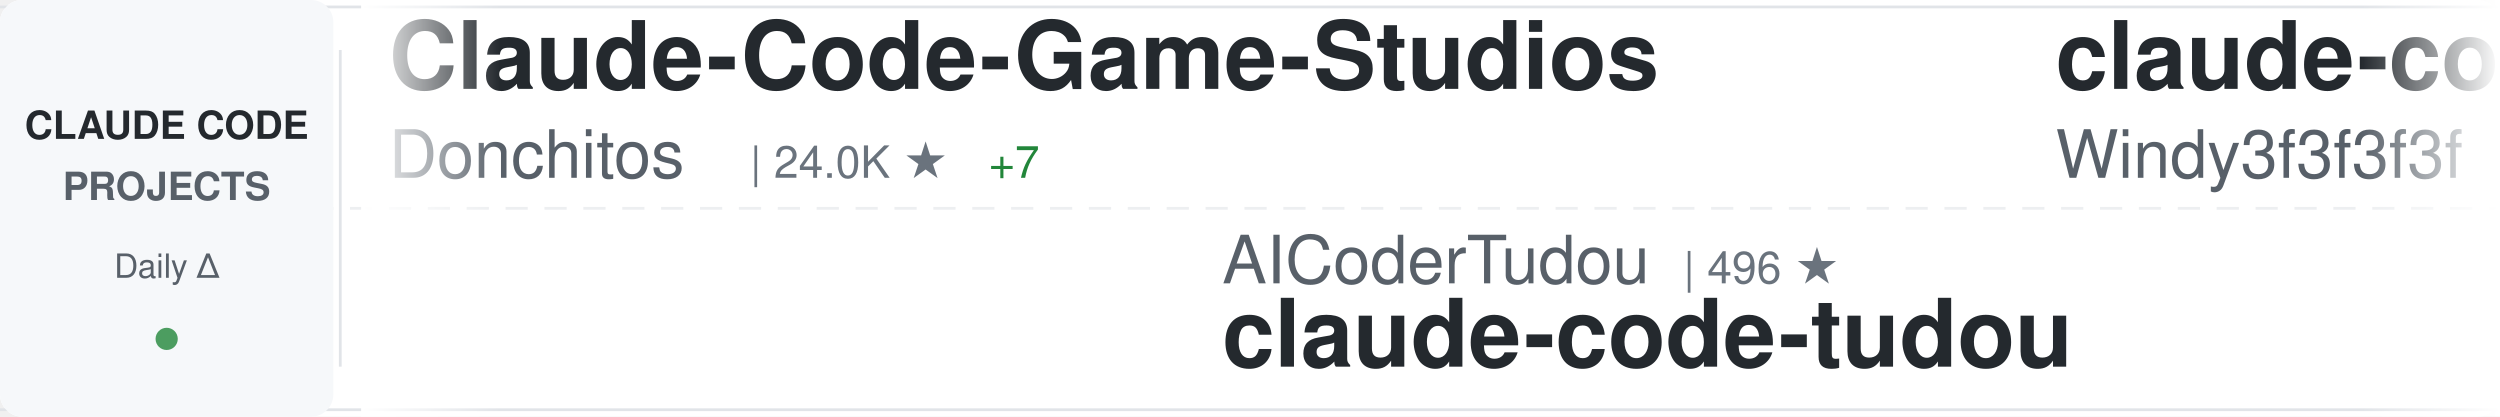
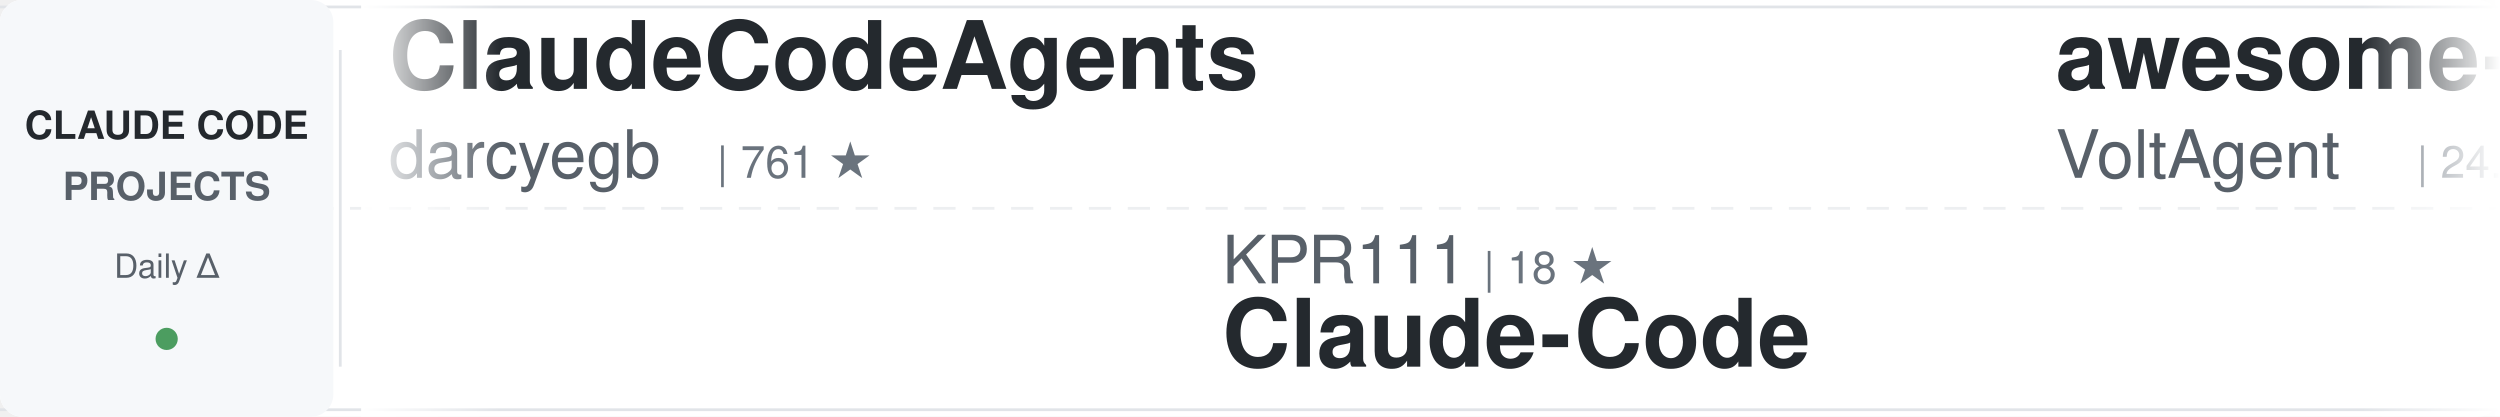
<svg xmlns="http://www.w3.org/2000/svg" width="900" height="150">
  <defs>
    <linearGradient id="awesomeLeftFade" x1="0%" y1="0%" x2="100%" y2="0%">
      <stop offset="0%" style="stop-color:#ffffff;stop-opacity:1" />
      <stop offset="100%" style="stop-color:#ffffff;stop-opacity:0" />
    </linearGradient>
    <linearGradient id="awesomeRightFade" x1="0%" y1="0%" x2="100%" y2="0%">
      <stop offset="0%" style="stop-color:#ffffff;stop-opacity:0" />
      <stop offset="100%" style="stop-color:#ffffff;stop-opacity:1" />
    </linearGradient>
  </defs>
  <rect width="900" height="150" fill="#ffffff" rx="8" />
  <rect x="0" y="2" width="900" height="1" fill="#e1e4e8" />
  <rect x="0" y="147" width="900" height="1" fill="#e1e4e8" />
  <line x1="0" y1="75" x2="900" y2="75" stroke="#e1e4e8" stroke-width="1" stroke-dasharray="8 6" opacity="0.6" />
  <rect x="0" y="0" width="120" height="150" fill="#f6f8fa" rx="8" />
  <text x="60" y="50" font-family="-apple-system, BlinkMacSystemFont, 'Segoe UI', Helvetica, Arial, sans-serif" font-size="14" font-weight="600" fill="#24292e" text-anchor="middle">CLAUDE CODE</text>
  <text x="60" y="72" font-family="-apple-system, BlinkMacSystemFont, 'Segoe UI', Helvetica, Arial, sans-serif" font-size="14" font-weight="600" fill="#586069" text-anchor="middle">PROJECTS</text>
  <text x="60" y="100" font-family="-apple-system, BlinkMacSystemFont, 'Segoe UI', Helvetica, Arial, sans-serif" font-size="12" font-weight="500" fill="#586069" text-anchor="middle">Daily Δ</text>
  <circle cx="60" cy="122" r="4" fill="#22863a" opacity="0.8" />
  <rect x="122" y="18" width="1" height="114" fill="#e1e4e8" />
  <clipPath id="awesomeTickerClip">
    <rect x="130" y="0" width="770" height="150" />
  </clipPath>
  <g clip-path="url(#awesomeTickerClip)">
    <g id="awesomeTickerItems">
      <animateTransform attributeName="transform" attributeType="XML" type="translate" from="0 0" to="-3000 0" dur="54s" repeatCount="indefinite" />
      <g transform="translate(0, 0)">
-         <text x="140" y="32" font-family="-apple-system, BlinkMacSystemFont, 'Segoe UI', Helvetica, Arial, sans-serif" font-size="34" font-weight="600" fill="#24292e">Claude-Code-Game-Studios</text>
-         <text x="140" y="64" font-family="-apple-system, BlinkMacSystemFont, 'Segoe UI', Helvetica, Arial, sans-serif" font-size="24" font-weight="400" fill="#586069">Donchitos</text>
-         <text x="270" y="64" font-family="-apple-system, BlinkMacSystemFont, 'Segoe UI', Helvetica, Arial, sans-serif" font-size="16" font-weight="500" fill="#6a737d">| 24.0K ★</text>
-         <text x="356" y="64" font-family="-apple-system, BlinkMacSystemFont, 'Segoe UI', Helvetica, Arial, sans-serif" font-size="16" font-weight="500" fill="#22863a"> +7</text>
+         <text x="140" y="32" font-family="-apple-system, BlinkMacSystemFont, 'Segoe UI', Helvetica, Arial, sans-serif" font-size="34" font-weight="600" fill="#24292e">ClaudeCodeAgents</text>
+         <text x="140" y="64" font-family="-apple-system, BlinkMacSystemFont, 'Segoe UI', Helvetica, Arial, sans-serif" font-size="24" font-weight="400" fill="#586069">darcyegb</text>
+         <text x="258" y="64" font-family="-apple-system, BlinkMacSystemFont, 'Segoe UI', Helvetica, Arial, sans-serif" font-size="16" font-weight="500" fill="#6a737d">| 761 ★</text>
      </g>
      <g transform="translate(300, 0)">
-         <text x="140" y="102" font-family="-apple-system, BlinkMacSystemFont, 'Segoe UI', Helvetica, Arial, sans-serif" font-size="24" font-weight="400" fill="#586069">AICoderTudou</text>
-         <text x="306" y="102" font-family="-apple-system, BlinkMacSystemFont, 'Segoe UI', Helvetica, Arial, sans-serif" font-size="16" font-weight="500" fill="#6a737d">| 496 ★</text>
-         <text x="140" y="132" font-family="-apple-system, BlinkMacSystemFont, 'Segoe UI', Helvetica, Arial, sans-serif" font-size="34" font-weight="600" fill="#24292e">claude-code-tudou</text>
+         <text x="140" y="102" font-family="-apple-system, BlinkMacSystemFont, 'Segoe UI', Helvetica, Arial, sans-serif" font-size="24" font-weight="400" fill="#586069">KPR111</text>
+         <text x="234" y="102" font-family="-apple-system, BlinkMacSystemFont, 'Segoe UI', Helvetica, Arial, sans-serif" font-size="16" font-weight="500" fill="#6a737d">| 18 ★</text>
+         <text x="140" y="132" font-family="-apple-system, BlinkMacSystemFont, 'Segoe UI', Helvetica, Arial, sans-serif" font-size="34" font-weight="600" fill="#24292e">Claude-Code</text>
      </g>
      <g transform="translate(600, 0)">
-         <text x="140" y="32" font-family="-apple-system, BlinkMacSystemFont, 'Segoe UI', Helvetica, Arial, sans-serif" font-size="34" font-weight="600" fill="#24292e">claude-code-from-scratch</text>
-         <text x="140" y="64" font-family="-apple-system, BlinkMacSystemFont, 'Segoe UI', Helvetica, Arial, sans-serif" font-size="24" font-weight="400" fill="#586069">Windy3f3f3f3f</text>
-         <text x="318" y="64" font-family="-apple-system, BlinkMacSystemFont, 'Segoe UI', Helvetica, Arial, sans-serif" font-size="16" font-weight="500" fill="#6a737d">| 2.6K ★</text>
+         <text x="140" y="32" font-family="-apple-system, BlinkMacSystemFont, 'Segoe UI', Helvetica, Arial, sans-serif" font-size="34" font-weight="600" fill="#24292e">awesome-claude-code-suba...</text>
+         <text x="140" y="64" font-family="-apple-system, BlinkMacSystemFont, 'Segoe UI', Helvetica, Arial, sans-serif" font-size="24" font-weight="400" fill="#586069">VoltAgent</text>
+         <text x="270" y="64" font-family="-apple-system, BlinkMacSystemFont, 'Segoe UI', Helvetica, Arial, sans-serif" font-size="16" font-weight="500" fill="#6a737d">| 24.4K ★</text>
+         <text x="356" y="64" font-family="-apple-system, BlinkMacSystemFont, 'Segoe UI', Helvetica, Arial, sans-serif" font-size="16" font-weight="500" fill="#22863a"> +2</text>
      </g>
      <g transform="translate(900, 0)">
-         <text x="140" y="102" font-family="-apple-system, BlinkMacSystemFont, 'Segoe UI', Helvetica, Arial, sans-serif" font-size="24" font-weight="400" fill="#586069">oboard</text>
-         <text x="234" y="102" font-family="-apple-system, BlinkMacSystemFont, 'Segoe UI', Helvetica, Arial, sans-serif" font-size="16" font-weight="500" fill="#6a737d">| 3.3K ★</text>
-         <text x="140" y="132" font-family="-apple-system, BlinkMacSystemFont, 'Segoe UI', Helvetica, Arial, sans-serif" font-size="34" font-weight="600" fill="#24292e">claude-code-rev</text>
+         <text x="140" y="102" font-family="-apple-system, BlinkMacSystemFont, 'Segoe UI', Helvetica, Arial, sans-serif" font-size="24" font-weight="400" fill="#586069">https-deeplearning-ai</text>
+         <text x="414" y="102" font-family="-apple-system, BlinkMacSystemFont, 'Segoe UI', Helvetica, Arial, sans-serif" font-size="16" font-weight="500" fill="#6a737d">| 540 ★</text>
+         <text x="140" y="132" font-family="-apple-system, BlinkMacSystemFont, 'Segoe UI', Helvetica, Arial, sans-serif" font-size="34" font-weight="600" fill="#24292e">sc-claude-code-files</text>
      </g>
      <g transform="translate(1200, 0)">
-         <text x="140" y="32" font-family="-apple-system, BlinkMacSystemFont, 'Segoe UI', Helvetica, Arial, sans-serif" font-size="34" font-weight="600" fill="#24292e">claude-code-source</text>
-         <text x="140" y="64" font-family="-apple-system, BlinkMacSystemFont, 'Segoe UI', Helvetica, Arial, sans-serif" font-size="24" font-weight="400" fill="#586069">JrCx7scC</text>
-         <text x="258" y="64" font-family="-apple-system, BlinkMacSystemFont, 'Segoe UI', Helvetica, Arial, sans-serif" font-size="16" font-weight="500" fill="#6a737d">| 373 ★</text>
-         <text x="326" y="64" font-family="-apple-system, BlinkMacSystemFont, 'Segoe UI', Helvetica, Arial, sans-serif" font-size="16" font-weight="500" fill="#cb2431"> -1</text>
+         <text x="140" y="32" font-family="-apple-system, BlinkMacSystemFont, 'Segoe UI', Helvetica, Arial, sans-serif" font-size="34" font-weight="600" fill="#24292e">claude-code-router</text>
+         <text x="140" y="64" font-family="-apple-system, BlinkMacSystemFont, 'Segoe UI', Helvetica, Arial, sans-serif" font-size="24" font-weight="400" fill="#586069">musistudio</text>
+         <text x="282" y="64" font-family="-apple-system, BlinkMacSystemFont, 'Segoe UI', Helvetica, Arial, sans-serif" font-size="16" font-weight="500" fill="#6a737d">| 36.7K ★</text>
+         <text x="368" y="64" font-family="-apple-system, BlinkMacSystemFont, 'Segoe UI', Helvetica, Arial, sans-serif" font-size="16" font-weight="500" fill="#cb2431"> -1</text>
      </g>
      <g transform="translate(1500, 0)">
-         <text x="140" y="102" font-family="-apple-system, BlinkMacSystemFont, 'Segoe UI', Helvetica, Arial, sans-serif" font-size="24" font-weight="400" fill="#586069">Piebald-AI</text>
-         <text x="282" y="102" font-family="-apple-system, BlinkMacSystemFont, 'Segoe UI', Helvetica, Arial, sans-serif" font-size="16" font-weight="500" fill="#6a737d">| 12.3K ★</text>
-         <text x="140" y="132" font-family="-apple-system, BlinkMacSystemFont, 'Segoe UI', Helvetica, Arial, sans-serif" font-size="34" font-weight="600" fill="#24292e">claude-code-system-promp...</text>
+         <text x="140" y="102" font-family="-apple-system, BlinkMacSystemFont, 'Segoe UI', Helvetica, Arial, sans-serif" font-size="24" font-weight="400" fill="#586069">ChrisWiles</text>
+         <text x="282" y="102" font-family="-apple-system, BlinkMacSystemFont, 'Segoe UI', Helvetica, Arial, sans-serif" font-size="16" font-weight="500" fill="#6a737d">| 6.0K ★</text>
+         <text x="140" y="132" font-family="-apple-system, BlinkMacSystemFont, 'Segoe UI', Helvetica, Arial, sans-serif" font-size="34" font-weight="600" fill="#24292e">claude-code-showcase</text>
      </g>
      <g transform="translate(1800, 0)">
-         <text x="140" y="32" font-family="-apple-system, BlinkMacSystemFont, 'Segoe UI', Helvetica, Arial, sans-serif" font-size="34" font-weight="600" fill="#24292e">Open-ClaudeCode</text>
-         <text x="140" y="64" font-family="-apple-system, BlinkMacSystemFont, 'Segoe UI', Helvetica, Arial, sans-serif" font-size="24" font-weight="400" fill="#586069">LING71671</text>
-         <text x="270" y="64" font-family="-apple-system, BlinkMacSystemFont, 'Segoe UI', Helvetica, Arial, sans-serif" font-size="16" font-weight="500" fill="#6a737d">| 945 ★</text>
+         <text x="140" y="32" font-family="-apple-system, BlinkMacSystemFont, 'Segoe UI', Helvetica, Arial, sans-serif" font-size="34" font-weight="600" fill="#24292e">learn-claude-code</text>
+         <text x="140" y="64" font-family="-apple-system, BlinkMacSystemFont, 'Segoe UI', Helvetica, Arial, sans-serif" font-size="24" font-weight="400" fill="#586069">shareAI-lab</text>
+         <text x="294" y="64" font-family="-apple-system, BlinkMacSystemFont, 'Segoe UI', Helvetica, Arial, sans-serif" font-size="16" font-weight="500" fill="#6a737d">| 74.5K ★</text>
+         <text x="380" y="64" font-family="-apple-system, BlinkMacSystemFont, 'Segoe UI', Helvetica, Arial, sans-serif" font-size="16" font-weight="500" fill="#22863a"> +11</text>
      </g>
      <g transform="translate(2100, 0)">
-         <text x="140" y="102" font-family="-apple-system, BlinkMacSystemFont, 'Segoe UI', Helvetica, Arial, sans-serif" font-size="24" font-weight="400" fill="#586069">disler</text>
-         <text x="234" y="102" font-family="-apple-system, BlinkMacSystemFont, 'Segoe UI', Helvetica, Arial, sans-serif" font-size="16" font-weight="500" fill="#6a737d">| 1.6K ★</text>
-         <text x="140" y="132" font-family="-apple-system, BlinkMacSystemFont, 'Segoe UI', Helvetica, Arial, sans-serif" font-size="34" font-weight="600" fill="#24292e">pi-vs-claude-code</text>
+         <text x="140" y="102" font-family="-apple-system, BlinkMacSystemFont, 'Segoe UI', Helvetica, Arial, sans-serif" font-size="24" font-weight="400" fill="#586069">Windy3f3f3f3f</text>
+         <text x="318" y="102" font-family="-apple-system, BlinkMacSystemFont, 'Segoe UI', Helvetica, Arial, sans-serif" font-size="16" font-weight="500" fill="#6a737d">| 2.6K ★</text>
+         <text x="395" y="102" font-family="-apple-system, BlinkMacSystemFont, 'Segoe UI', Helvetica, Arial, sans-serif" font-size="16" font-weight="500" fill="#22863a"> +1</text>
+         <text x="140" y="132" font-family="-apple-system, BlinkMacSystemFont, 'Segoe UI', Helvetica, Arial, sans-serif" font-size="34" font-weight="600" fill="#24292e">claude-code-from-scratch</text>
      </g>
      <g transform="translate(2400, 0)">
        <text x="140" y="32" font-family="-apple-system, BlinkMacSystemFont, 'Segoe UI', Helvetica, Arial, sans-serif" font-size="34" font-weight="600" fill="#24292e">Claude-code</text>
-         <text x="140" y="64" font-family="-apple-system, BlinkMacSystemFont, 'Segoe UI', Helvetica, Arial, sans-serif" font-size="24" font-weight="400" fill="#586069">zstmfhy</text>
-         <text x="246" y="64" font-family="-apple-system, BlinkMacSystemFont, 'Segoe UI', Helvetica, Arial, sans-serif" font-size="16" font-weight="500" fill="#6a737d">| 190 ★</text>
+         <text x="140" y="64" font-family="-apple-system, BlinkMacSystemFont, 'Segoe UI', Helvetica, Arial, sans-serif" font-size="24" font-weight="400" fill="#586069">fazxes</text>
+         <text x="234" y="64" font-family="-apple-system, BlinkMacSystemFont, 'Segoe UI', Helvetica, Arial, sans-serif" font-size="16" font-weight="500" fill="#6a737d">| 231 ★</text>
      </g>
      <g transform="translate(2700, 0)">
-         <text x="140" y="102" font-family="-apple-system, BlinkMacSystemFont, 'Segoe UI', Helvetica, Arial, sans-serif" font-size="24" font-weight="400" fill="#586069">frankbria</text>
-         <text x="270" y="102" font-family="-apple-system, BlinkMacSystemFont, 'Segoe UI', Helvetica, Arial, sans-serif" font-size="16" font-weight="500" fill="#6a737d">| 9.6K ★</text>
-         <text x="140" y="132" font-family="-apple-system, BlinkMacSystemFont, 'Segoe UI', Helvetica, Arial, sans-serif" font-size="34" font-weight="600" fill="#24292e">ralph-claude-code</text>
+         <text x="140" y="102" font-family="-apple-system, BlinkMacSystemFont, 'Segoe UI', Helvetica, Arial, sans-serif" font-size="24" font-weight="400" fill="#586069">chauncygu</text>
+         <text x="270" y="102" font-family="-apple-system, BlinkMacSystemFont, 'Segoe UI', Helvetica, Arial, sans-serif" font-size="16" font-weight="500" fill="#6a737d">| 2.8K ★</text>
+         <text x="140" y="132" font-family="-apple-system, BlinkMacSystemFont, 'Segoe UI', Helvetica, Arial, sans-serif" font-size="34" font-weight="600" fill="#24292e">collection-claude-code-s...</text>
      </g>
      <g transform="translate(3000, 0)">
-         <text x="140" y="32" font-family="-apple-system, BlinkMacSystemFont, 'Segoe UI', Helvetica, Arial, sans-serif" font-size="34" font-weight="600" fill="#24292e">Claude-Code-Game-Studios</text>
-         <text x="140" y="64" font-family="-apple-system, BlinkMacSystemFont, 'Segoe UI', Helvetica, Arial, sans-serif" font-size="24" font-weight="400" fill="#586069">Donchitos</text>
-         <text x="270" y="64" font-family="-apple-system, BlinkMacSystemFont, 'Segoe UI', Helvetica, Arial, sans-serif" font-size="16" font-weight="500" fill="#6a737d">| 24.0K ★</text>
-         <text x="356" y="64" font-family="-apple-system, BlinkMacSystemFont, 'Segoe UI', Helvetica, Arial, sans-serif" font-size="16" font-weight="500" fill="#22863a"> +7</text>
+         <text x="140" y="32" font-family="-apple-system, BlinkMacSystemFont, 'Segoe UI', Helvetica, Arial, sans-serif" font-size="34" font-weight="600" fill="#24292e">ClaudeCodeAgents</text>
+         <text x="140" y="64" font-family="-apple-system, BlinkMacSystemFont, 'Segoe UI', Helvetica, Arial, sans-serif" font-size="24" font-weight="400" fill="#586069">darcyegb</text>
+         <text x="258" y="64" font-family="-apple-system, BlinkMacSystemFont, 'Segoe UI', Helvetica, Arial, sans-serif" font-size="16" font-weight="500" fill="#6a737d">| 761 ★</text>
      </g>
      <g transform="translate(3300, 0)">
-         <text x="140" y="102" font-family="-apple-system, BlinkMacSystemFont, 'Segoe UI', Helvetica, Arial, sans-serif" font-size="24" font-weight="400" fill="#586069">AICoderTudou</text>
-         <text x="306" y="102" font-family="-apple-system, BlinkMacSystemFont, 'Segoe UI', Helvetica, Arial, sans-serif" font-size="16" font-weight="500" fill="#6a737d">| 496 ★</text>
-         <text x="140" y="132" font-family="-apple-system, BlinkMacSystemFont, 'Segoe UI', Helvetica, Arial, sans-serif" font-size="34" font-weight="600" fill="#24292e">claude-code-tudou</text>
+         <text x="140" y="102" font-family="-apple-system, BlinkMacSystemFont, 'Segoe UI', Helvetica, Arial, sans-serif" font-size="24" font-weight="400" fill="#586069">KPR111</text>
+         <text x="234" y="102" font-family="-apple-system, BlinkMacSystemFont, 'Segoe UI', Helvetica, Arial, sans-serif" font-size="16" font-weight="500" fill="#6a737d">| 18 ★</text>
+         <text x="140" y="132" font-family="-apple-system, BlinkMacSystemFont, 'Segoe UI', Helvetica, Arial, sans-serif" font-size="34" font-weight="600" fill="#24292e">Claude-Code</text>
      </g>
      <g transform="translate(3600, 0)">
-         <text x="140" y="32" font-family="-apple-system, BlinkMacSystemFont, 'Segoe UI', Helvetica, Arial, sans-serif" font-size="34" font-weight="600" fill="#24292e">claude-code-from-scratch</text>
-         <text x="140" y="64" font-family="-apple-system, BlinkMacSystemFont, 'Segoe UI', Helvetica, Arial, sans-serif" font-size="24" font-weight="400" fill="#586069">Windy3f3f3f3f</text>
-         <text x="318" y="64" font-family="-apple-system, BlinkMacSystemFont, 'Segoe UI', Helvetica, Arial, sans-serif" font-size="16" font-weight="500" fill="#6a737d">| 2.6K ★</text>
+         <text x="140" y="32" font-family="-apple-system, BlinkMacSystemFont, 'Segoe UI', Helvetica, Arial, sans-serif" font-size="34" font-weight="600" fill="#24292e">awesome-claude-code-suba...</text>
+         <text x="140" y="64" font-family="-apple-system, BlinkMacSystemFont, 'Segoe UI', Helvetica, Arial, sans-serif" font-size="24" font-weight="400" fill="#586069">VoltAgent</text>
+         <text x="270" y="64" font-family="-apple-system, BlinkMacSystemFont, 'Segoe UI', Helvetica, Arial, sans-serif" font-size="16" font-weight="500" fill="#6a737d">| 24.4K ★</text>
+         <text x="356" y="64" font-family="-apple-system, BlinkMacSystemFont, 'Segoe UI', Helvetica, Arial, sans-serif" font-size="16" font-weight="500" fill="#22863a"> +2</text>
      </g>
      <g transform="translate(3900, 0)">
-         <text x="140" y="102" font-family="-apple-system, BlinkMacSystemFont, 'Segoe UI', Helvetica, Arial, sans-serif" font-size="24" font-weight="400" fill="#586069">oboard</text>
-         <text x="234" y="102" font-family="-apple-system, BlinkMacSystemFont, 'Segoe UI', Helvetica, Arial, sans-serif" font-size="16" font-weight="500" fill="#6a737d">| 3.3K ★</text>
-         <text x="140" y="132" font-family="-apple-system, BlinkMacSystemFont, 'Segoe UI', Helvetica, Arial, sans-serif" font-size="34" font-weight="600" fill="#24292e">claude-code-rev</text>
+         <text x="140" y="102" font-family="-apple-system, BlinkMacSystemFont, 'Segoe UI', Helvetica, Arial, sans-serif" font-size="24" font-weight="400" fill="#586069">https-deeplearning-ai</text>
+         <text x="414" y="102" font-family="-apple-system, BlinkMacSystemFont, 'Segoe UI', Helvetica, Arial, sans-serif" font-size="16" font-weight="500" fill="#6a737d">| 540 ★</text>
+         <text x="140" y="132" font-family="-apple-system, BlinkMacSystemFont, 'Segoe UI', Helvetica, Arial, sans-serif" font-size="34" font-weight="600" fill="#24292e">sc-claude-code-files</text>
      </g>
    </g>
  </g>
  <rect x="130" y="0" width="50" height="150" fill="url(#awesomeLeftFade)" />
  <rect x="850" y="0" width="50" height="150" fill="url(#awesomeRightFade)" />
</svg>
